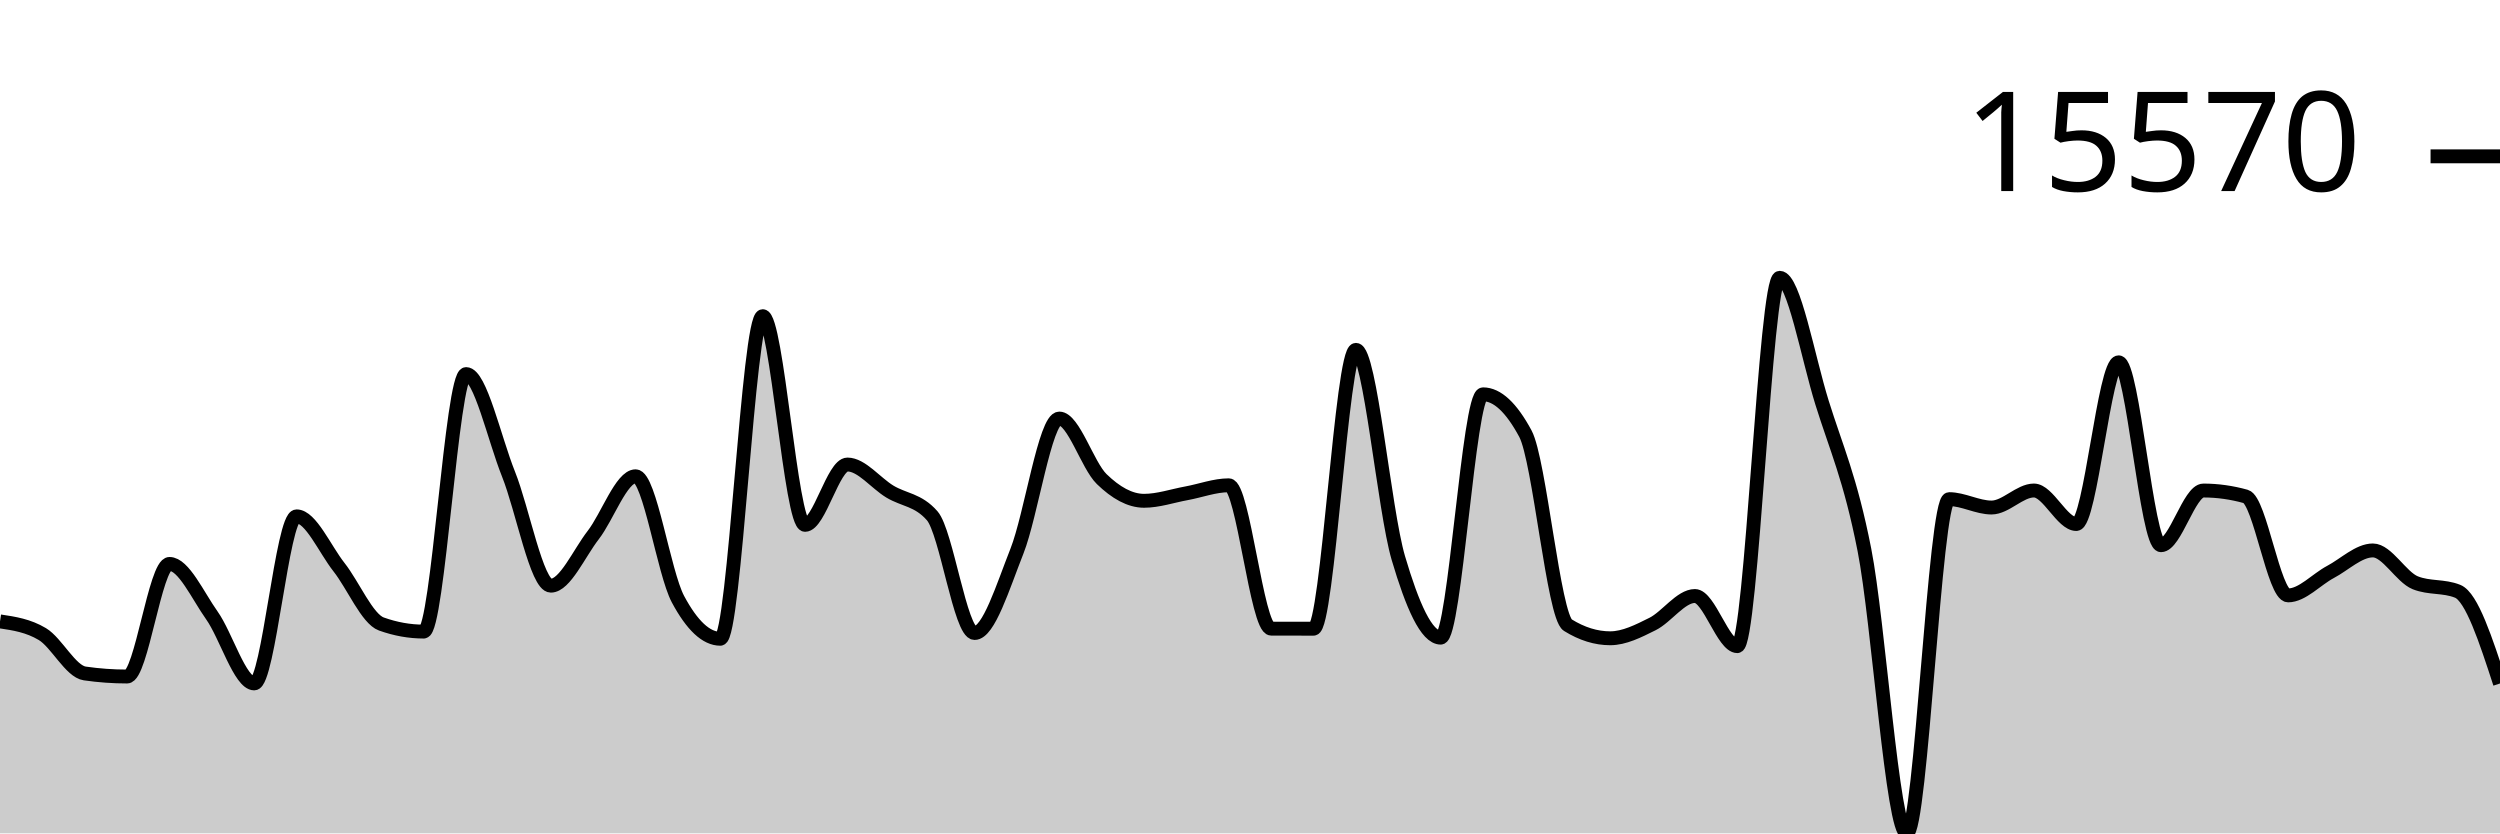
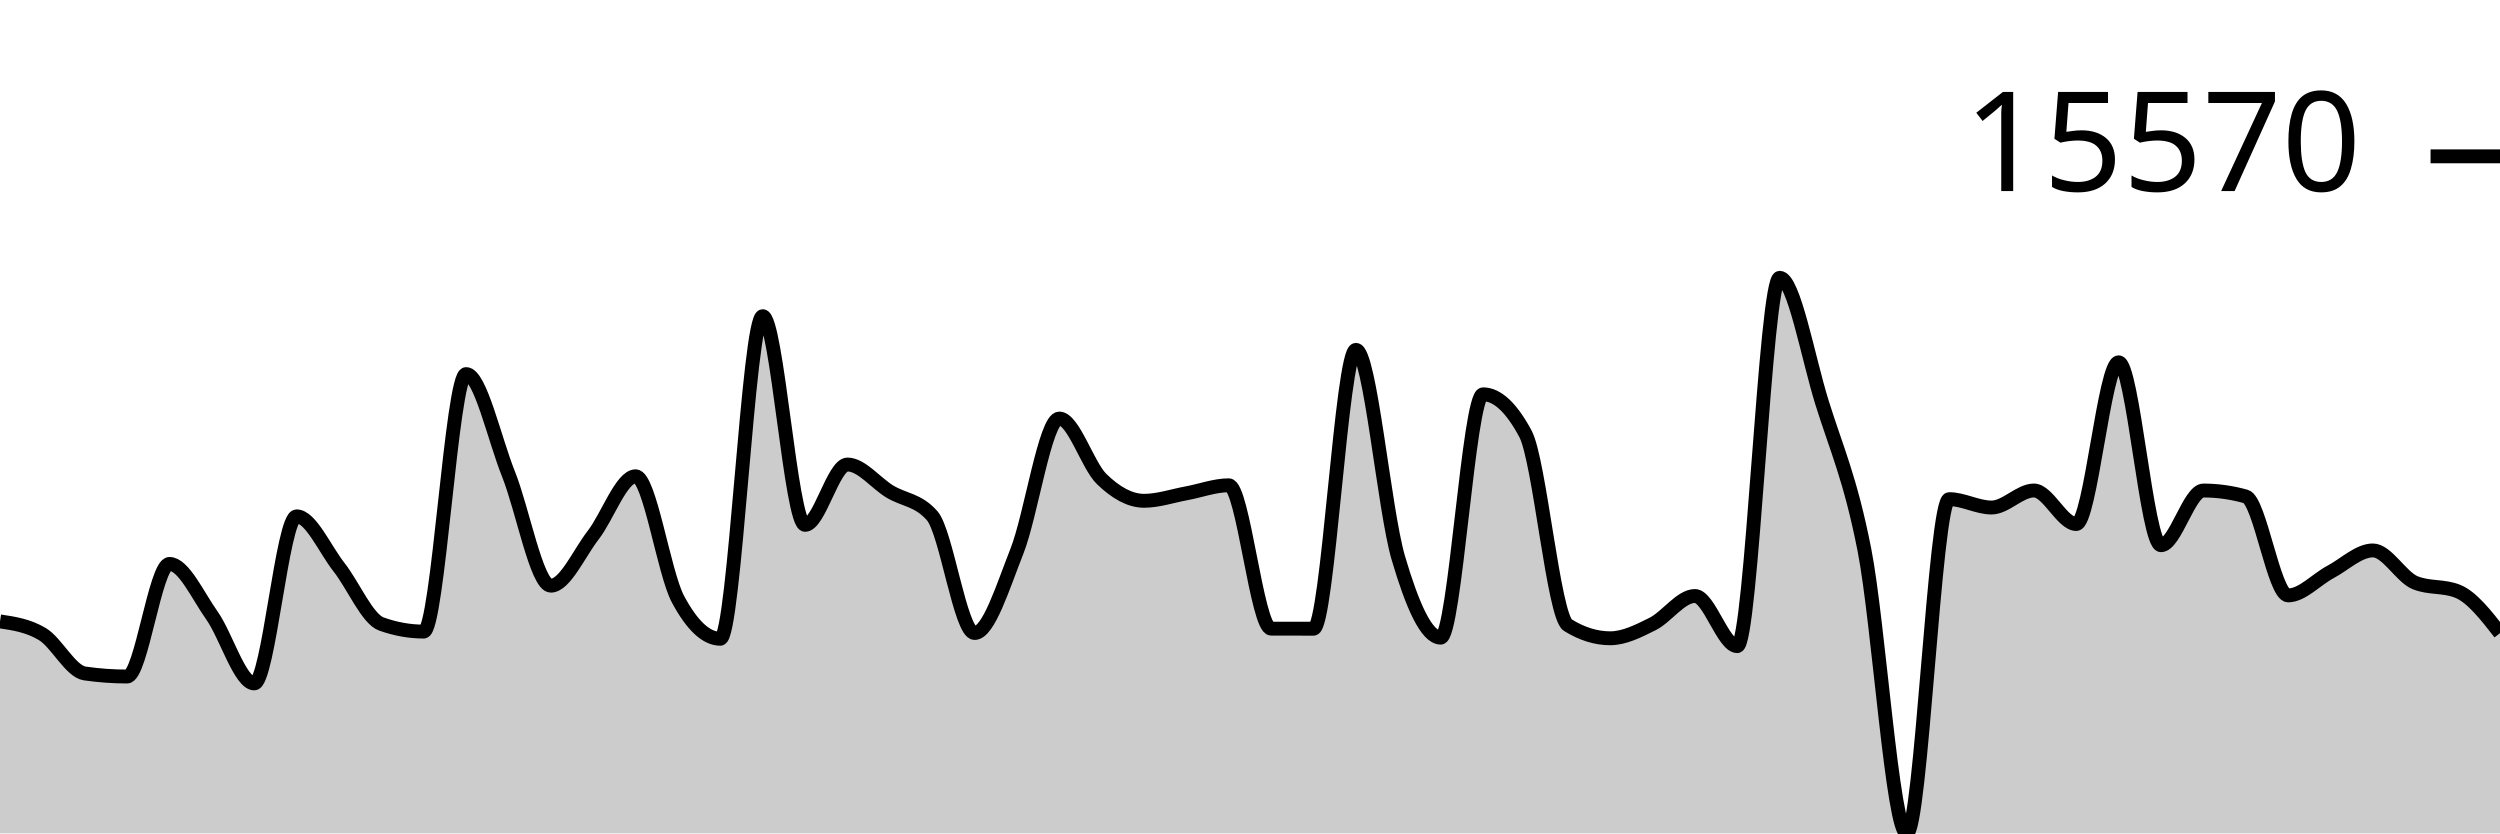
<svg xmlns="http://www.w3.org/2000/svg" viewBox="0 0 180 60">
  <g transform="translate(0,20)">
-     <path class="area" fill="rgba(0, 0, 0, 0.2)" d="M0,24.74C1.017,24.892,2.034,25.045,3.051,25.654C4.068,26.264,5.085,28.343,6.102,28.489C7.119,28.636,8.136,28.709,9.153,28.709C10.169,28.709,11.186,20.603,12.203,20.603C13.22,20.603,14.237,22.875,15.254,24.309C16.271,25.742,17.288,29.206,18.305,29.206C19.322,29.206,20.339,17.178,21.356,17.178C22.373,17.178,23.39,19.543,24.407,20.835C25.424,22.126,26.441,24.564,27.458,24.928C28.475,25.292,29.492,25.474,30.508,25.474C31.525,25.474,32.542,6.933,33.559,6.933C34.576,6.933,35.593,11.59,36.61,14.129C37.627,16.668,38.644,22.168,39.661,22.168C40.678,22.168,41.695,19.837,42.712,18.524C43.729,17.211,44.746,14.292,45.763,14.292C46.78,14.292,47.797,21.241,48.814,23.141C49.831,25.041,50.847,25.991,51.864,25.991C52.881,25.991,53.898,2.764,54.915,2.764C55.932,2.764,56.949,17.79,57.966,17.79C58.983,17.79,60,13.446,61.017,13.446C62.034,13.446,63.051,14.776,64.068,15.392C65.085,16.007,66.102,15.973,67.119,17.137C68.136,18.301,69.153,25.576,70.169,25.576C71.186,25.576,72.203,22.255,73.22,19.682C74.237,17.108,75.254,10.136,76.271,10.136C77.288,10.136,78.305,13.508,79.322,14.494C80.339,15.481,81.356,16.057,82.373,16.057C83.39,16.057,84.407,15.704,85.424,15.518C86.441,15.332,87.458,14.941,88.475,14.941C89.492,14.941,90.508,25.258,91.525,25.262C92.542,25.265,93.559,25.267,94.576,25.267C95.593,25.267,96.61,5.19,97.627,5.19C98.644,5.19,99.661,16.716,100.678,20.169C101.695,23.623,102.712,25.91,103.729,25.91C104.746,25.91,105.763,8.391,106.78,8.391C107.797,8.391,108.814,9.336,109.831,11.228C110.847,13.12,111.864,24.376,112.881,25.008C113.898,25.64,114.915,25.956,115.932,25.956C116.949,25.956,117.966,25.435,118.983,24.928C120,24.42,121.017,22.912,122.034,22.912C123.051,22.912,124.068,26.522,125.085,26.522C126.102,26.522,127.119,0,128.136,0C129.153,0,130.169,5.726,131.186,8.99C132.203,12.255,133.22,14.419,134.237,19.587C135.254,24.755,136.271,40,137.288,40C138.305,40,139.322,15.938,140.339,15.938C141.356,15.938,142.373,16.542,143.39,16.542C144.407,16.542,145.424,15.316,146.441,15.316C147.458,15.316,148.475,17.729,149.492,17.729C150.508,17.729,151.525,6.087,152.542,6.087C153.559,6.087,154.576,19.255,155.593,19.255C156.61,19.255,157.627,15.318,158.644,15.318C159.661,15.318,160.678,15.461,161.695,15.745C162.712,16.029,163.729,22.868,164.746,22.868C165.763,22.868,166.78,21.718,167.797,21.179C168.814,20.639,169.831,19.631,170.847,19.631C171.864,19.631,172.881,21.551,173.898,21.959C174.915,22.367,175.932,22.163,176.949,22.571C177.966,22.978,178.983,26.095,180,29.211L180,40C178.983,40,177.966,40,176.949,40C175.932,40,174.915,40,173.898,40C172.881,40,171.864,40,170.847,40C169.831,40,168.814,40,167.797,40C166.78,40,165.763,40,164.746,40C163.729,40,162.712,40,161.695,40C160.678,40,159.661,40,158.644,40C157.627,40,156.61,40,155.593,40C154.576,40,153.559,40,152.542,40C151.525,40,150.508,40,149.492,40C148.475,40,147.458,40,146.441,40C145.424,40,144.407,40,143.39,40C142.373,40,141.356,40,140.339,40C139.322,40,138.305,40,137.288,40C136.271,40,135.254,40,134.237,40C133.22,40,132.203,40,131.186,40C130.169,40,129.153,40,128.136,40C127.119,40,126.102,40,125.085,40C124.068,40,123.051,40,122.034,40C121.017,40,120,40,118.983,40C117.966,40,116.949,40,115.932,40C114.915,40,113.898,40,112.881,40C111.864,40,110.847,40,109.831,40C108.814,40,107.797,40,106.78,40C105.763,40,104.746,40,103.729,40C102.712,40,101.695,40,100.678,40C99.661,40,98.644,40,97.627,40C96.61,40,95.593,40,94.576,40C93.559,40,92.542,40,91.525,40C90.508,40,89.492,40,88.475,40C87.458,40,86.441,40,85.424,40C84.407,40,83.39,40,82.373,40C81.356,40,80.339,40,79.322,40C78.305,40,77.288,40,76.271,40C75.254,40,74.237,40,73.22,40C72.203,40,71.186,40,70.169,40C69.153,40,68.136,40,67.119,40C66.102,40,65.085,40,64.068,40C63.051,40,62.034,40,61.017,40C60,40,58.983,40,57.966,40C56.949,40,55.932,40,54.915,40C53.898,40,52.881,40,51.864,40C50.847,40,49.831,40,48.814,40C47.797,40,46.78,40,45.763,40C44.746,40,43.729,40,42.712,40C41.695,40,40.678,40,39.661,40C38.644,40,37.627,40,36.61,40C35.593,40,34.576,40,33.559,40C32.542,40,31.525,40,30.508,40C29.492,40,28.475,40,27.458,40C26.441,40,25.424,40,24.407,40C23.39,40,22.373,40,21.356,40C20.339,40,19.322,40,18.305,40C17.288,40,16.271,40,15.254,40C14.237,40,13.22,40,12.203,40C11.186,40,10.169,40,9.153,40C8.136,40,7.119,40,6.102,40C5.085,40,4.068,40,3.051,40C2.034,40,1.017,40,0,40Z" />
-     <path class="line" stroke="black" fill="none" d="M0,24.74C1.017,24.892,2.034,25.045,3.051,25.654C4.068,26.264,5.085,28.343,6.102,28.489C7.119,28.636,8.136,28.709,9.153,28.709C10.169,28.709,11.186,20.603,12.203,20.603C13.22,20.603,14.237,22.875,15.254,24.309C16.271,25.742,17.288,29.206,18.305,29.206C19.322,29.206,20.339,17.178,21.356,17.178C22.373,17.178,23.39,19.543,24.407,20.835C25.424,22.126,26.441,24.564,27.458,24.928C28.475,25.292,29.492,25.474,30.508,25.474C31.525,25.474,32.542,6.933,33.559,6.933C34.576,6.933,35.593,11.59,36.61,14.129C37.627,16.668,38.644,22.168,39.661,22.168C40.678,22.168,41.695,19.837,42.712,18.524C43.729,17.211,44.746,14.292,45.763,14.292C46.78,14.292,47.797,21.241,48.814,23.141C49.831,25.041,50.847,25.991,51.864,25.991C52.881,25.991,53.898,2.764,54.915,2.764C55.932,2.764,56.949,17.79,57.966,17.79C58.983,17.79,60,13.446,61.017,13.446C62.034,13.446,63.051,14.776,64.068,15.392C65.085,16.007,66.102,15.973,67.119,17.137C68.136,18.301,69.153,25.576,70.169,25.576C71.186,25.576,72.203,22.255,73.22,19.682C74.237,17.108,75.254,10.136,76.271,10.136C77.288,10.136,78.305,13.508,79.322,14.494C80.339,15.481,81.356,16.057,82.373,16.057C83.39,16.057,84.407,15.704,85.424,15.518C86.441,15.332,87.458,14.941,88.475,14.941C89.492,14.941,90.508,25.258,91.525,25.262C92.542,25.265,93.559,25.267,94.576,25.267C95.593,25.267,96.61,5.19,97.627,5.19C98.644,5.19,99.661,16.716,100.678,20.169C101.695,23.623,102.712,25.91,103.729,25.91C104.746,25.91,105.763,8.391,106.78,8.391C107.797,8.391,108.814,9.336,109.831,11.228C110.847,13.12,111.864,24.376,112.881,25.008C113.898,25.64,114.915,25.956,115.932,25.956C116.949,25.956,117.966,25.435,118.983,24.928C120,24.42,121.017,22.912,122.034,22.912C123.051,22.912,124.068,26.522,125.085,26.522C126.102,26.522,127.119,0,128.136,0C129.153,0,130.169,5.726,131.186,8.99C132.203,12.255,133.22,14.419,134.237,19.587C135.254,24.755,136.271,40,137.288,40C138.305,40,139.322,15.938,140.339,15.938C141.356,15.938,142.373,16.542,143.39,16.542C144.407,16.542,145.424,15.316,146.441,15.316C147.458,15.316,148.475,17.729,149.492,17.729C150.508,17.729,151.525,6.087,152.542,6.087C153.559,6.087,154.576,19.255,155.593,19.255C156.61,19.255,157.627,15.318,158.644,15.318C159.661,15.318,160.678,15.461,161.695,15.745C162.712,16.029,163.729,22.868,164.746,22.868C165.763,22.868,166.78,21.718,167.797,21.179C168.814,20.639,169.831,19.631,170.847,19.631C171.864,19.631,172.881,21.551,173.898,21.959C174.915,22.367,175.932,22.163,176.949,22.571C177.966,22.978,178.983,26.095,180,29.211" />
+     <path class="area" fill="rgba(0, 0, 0, 0.2)" d="M0,24.74C1.017,24.892,2.034,25.045,3.051,25.654C4.068,26.264,5.085,28.343,6.102,28.489C7.119,28.636,8.136,28.709,9.153,28.709C10.169,28.709,11.186,20.603,12.203,20.603C13.22,20.603,14.237,22.875,15.254,24.309C16.271,25.742,17.288,29.206,18.305,29.206C19.322,29.206,20.339,17.178,21.356,17.178C22.373,17.178,23.39,19.543,24.407,20.835C25.424,22.126,26.441,24.564,27.458,24.928C28.475,25.292,29.492,25.474,30.508,25.474C31.525,25.474,32.542,6.933,33.559,6.933C34.576,6.933,35.593,11.59,36.61,14.129C37.627,16.668,38.644,22.168,39.661,22.168C40.678,22.168,41.695,19.837,42.712,18.524C43.729,17.211,44.746,14.292,45.763,14.292C46.78,14.292,47.797,21.241,48.814,23.141C49.831,25.041,50.847,25.991,51.864,25.991C52.881,25.991,53.898,2.764,54.915,2.764C55.932,2.764,56.949,17.79,57.966,17.79C58.983,17.79,60,13.446,61.017,13.446C62.034,13.446,63.051,14.776,64.068,15.392C65.085,16.007,66.102,15.973,67.119,17.137C68.136,18.301,69.153,25.576,70.169,25.576C71.186,25.576,72.203,22.255,73.22,19.682C74.237,17.108,75.254,10.136,76.271,10.136C77.288,10.136,78.305,13.508,79.322,14.494C80.339,15.481,81.356,16.057,82.373,16.057C83.39,16.057,84.407,15.704,85.424,15.518C86.441,15.332,87.458,14.941,88.475,14.941C89.492,14.941,90.508,25.258,91.525,25.262C92.542,25.265,93.559,25.267,94.576,25.267C95.593,25.267,96.61,5.19,97.627,5.19C98.644,5.19,99.661,16.716,100.678,20.169C101.695,23.623,102.712,25.91,103.729,25.91C104.746,25.91,105.763,8.391,106.78,8.391C107.797,8.391,108.814,9.336,109.831,11.228C110.847,13.12,111.864,24.376,112.881,25.008C113.898,25.64,114.915,25.956,115.932,25.956C116.949,25.956,117.966,25.435,118.983,24.928C120,24.42,121.017,22.912,122.034,22.912C123.051,22.912,124.068,26.522,125.085,26.522C126.102,26.522,127.119,0,128.136,0C129.153,0,130.169,5.726,131.186,8.99C132.203,12.255,133.22,14.419,134.237,19.587C135.254,24.755,136.271,40,137.288,40C138.305,40,139.322,15.938,140.339,15.938C141.356,15.938,142.373,16.542,143.39,16.542C144.407,16.542,145.424,15.316,146.441,15.316C147.458,15.316,148.475,17.729,149.492,17.729C150.508,17.729,151.525,6.087,152.542,6.087C153.559,6.087,154.576,19.255,155.593,19.255C156.61,19.255,157.627,15.318,158.644,15.318C159.661,15.318,160.678,15.461,161.695,15.745C162.712,16.029,163.729,22.868,164.746,22.868C165.763,22.868,166.78,21.718,167.797,21.179C168.814,20.639,169.831,19.631,170.847,19.631C171.864,19.631,172.881,21.551,173.898,21.959C174.915,22.367,175.932,22.163,176.949,22.571C177.966,22.978,178.983,24.282,180,25.586L180,40C178.983,40,177.966,40,176.949,40C175.932,40,174.915,40,173.898,40C172.881,40,171.864,40,170.847,40C169.831,40,168.814,40,167.797,40C166.78,40,165.763,40,164.746,40C163.729,40,162.712,40,161.695,40C160.678,40,159.661,40,158.644,40C157.627,40,156.61,40,155.593,40C154.576,40,153.559,40,152.542,40C151.525,40,150.508,40,149.492,40C148.475,40,147.458,40,146.441,40C145.424,40,144.407,40,143.39,40C142.373,40,141.356,40,140.339,40C139.322,40,138.305,40,137.288,40C136.271,40,135.254,40,134.237,40C133.22,40,132.203,40,131.186,40C130.169,40,129.153,40,128.136,40C127.119,40,126.102,40,125.085,40C124.068,40,123.051,40,122.034,40C121.017,40,120,40,118.983,40C117.966,40,116.949,40,115.932,40C114.915,40,113.898,40,112.881,40C111.864,40,110.847,40,109.831,40C108.814,40,107.797,40,106.78,40C105.763,40,104.746,40,103.729,40C102.712,40,101.695,40,100.678,40C99.661,40,98.644,40,97.627,40C96.61,40,95.593,40,94.576,40C93.559,40,92.542,40,91.525,40C90.508,40,89.492,40,88.475,40C87.458,40,86.441,40,85.424,40C84.407,40,83.39,40,82.373,40C81.356,40,80.339,40,79.322,40C78.305,40,77.288,40,76.271,40C75.254,40,74.237,40,73.22,40C72.203,40,71.186,40,70.169,40C69.153,40,68.136,40,67.119,40C66.102,40,65.085,40,64.068,40C63.051,40,62.034,40,61.017,40C60,40,58.983,40,57.966,40C56.949,40,55.932,40,54.915,40C53.898,40,52.881,40,51.864,40C50.847,40,49.831,40,48.814,40C47.797,40,46.78,40,45.763,40C44.746,40,43.729,40,42.712,40C41.695,40,40.678,40,39.661,40C38.644,40,37.627,40,36.61,40C35.593,40,34.576,40,33.559,40C32.542,40,31.525,40,30.508,40C29.492,40,28.475,40,27.458,40C26.441,40,25.424,40,24.407,40C23.39,40,22.373,40,21.356,40C20.339,40,19.322,40,18.305,40C17.288,40,16.271,40,15.254,40C14.237,40,13.22,40,12.203,40C11.186,40,10.169,40,9.153,40C8.136,40,7.119,40,6.102,40C5.085,40,4.068,40,3.051,40C2.034,40,1.017,40,0,40Z" />
+     <path class="line" stroke="black" fill="none" d="M0,24.74C1.017,24.892,2.034,25.045,3.051,25.654C4.068,26.264,5.085,28.343,6.102,28.489C7.119,28.636,8.136,28.709,9.153,28.709C10.169,28.709,11.186,20.603,12.203,20.603C13.22,20.603,14.237,22.875,15.254,24.309C16.271,25.742,17.288,29.206,18.305,29.206C19.322,29.206,20.339,17.178,21.356,17.178C22.373,17.178,23.39,19.543,24.407,20.835C25.424,22.126,26.441,24.564,27.458,24.928C28.475,25.292,29.492,25.474,30.508,25.474C31.525,25.474,32.542,6.933,33.559,6.933C34.576,6.933,35.593,11.59,36.61,14.129C37.627,16.668,38.644,22.168,39.661,22.168C40.678,22.168,41.695,19.837,42.712,18.524C43.729,17.211,44.746,14.292,45.763,14.292C46.78,14.292,47.797,21.241,48.814,23.141C49.831,25.041,50.847,25.991,51.864,25.991C52.881,25.991,53.898,2.764,54.915,2.764C55.932,2.764,56.949,17.79,57.966,17.79C58.983,17.79,60,13.446,61.017,13.446C62.034,13.446,63.051,14.776,64.068,15.392C65.085,16.007,66.102,15.973,67.119,17.137C68.136,18.301,69.153,25.576,70.169,25.576C71.186,25.576,72.203,22.255,73.22,19.682C74.237,17.108,75.254,10.136,76.271,10.136C77.288,10.136,78.305,13.508,79.322,14.494C80.339,15.481,81.356,16.057,82.373,16.057C83.39,16.057,84.407,15.704,85.424,15.518C86.441,15.332,87.458,14.941,88.475,14.941C89.492,14.941,90.508,25.258,91.525,25.262C92.542,25.265,93.559,25.267,94.576,25.267C95.593,25.267,96.61,5.19,97.627,5.19C98.644,5.19,99.661,16.716,100.678,20.169C101.695,23.623,102.712,25.91,103.729,25.91C104.746,25.91,105.763,8.391,106.78,8.391C107.797,8.391,108.814,9.336,109.831,11.228C110.847,13.12,111.864,24.376,112.881,25.008C113.898,25.64,114.915,25.956,115.932,25.956C116.949,25.956,117.966,25.435,118.983,24.928C120,24.42,121.017,22.912,122.034,22.912C123.051,22.912,124.068,26.522,125.085,26.522C126.102,26.522,127.119,0,128.136,0C129.153,0,130.169,5.726,131.186,8.99C132.203,12.255,133.22,14.419,134.237,19.587C135.254,24.755,136.271,40,137.288,40C138.305,40,139.322,15.938,140.339,15.938C141.356,15.938,142.373,16.542,143.39,16.542C144.407,16.542,145.424,15.316,146.441,15.316C147.458,15.316,148.475,17.729,149.492,17.729C150.508,17.729,151.525,6.087,152.542,6.087C153.559,6.087,154.576,19.255,155.593,19.255C156.61,19.255,157.627,15.318,158.644,15.318C159.661,15.318,160.678,15.461,161.695,15.745C162.712,16.029,163.729,22.868,164.746,22.868C165.763,22.868,166.78,21.718,167.797,21.179C168.814,20.639,169.831,19.631,170.847,19.631C171.864,19.631,172.881,21.551,173.898,21.959C174.915,22.367,175.932,22.163,176.949,22.571C177.966,22.978,178.983,24.282,180,25.586" />
    <path class="axis-ceiling" stroke-width="1" stroke="black" fill="none" d="M175,-8.744L180,-8.744" />
    <text class="axis-ceiling-label" font-family="sans-serif" text-anchor="end" font-size="10px" x="170" y="-6.244">15570</text>
  </g>
</svg>
